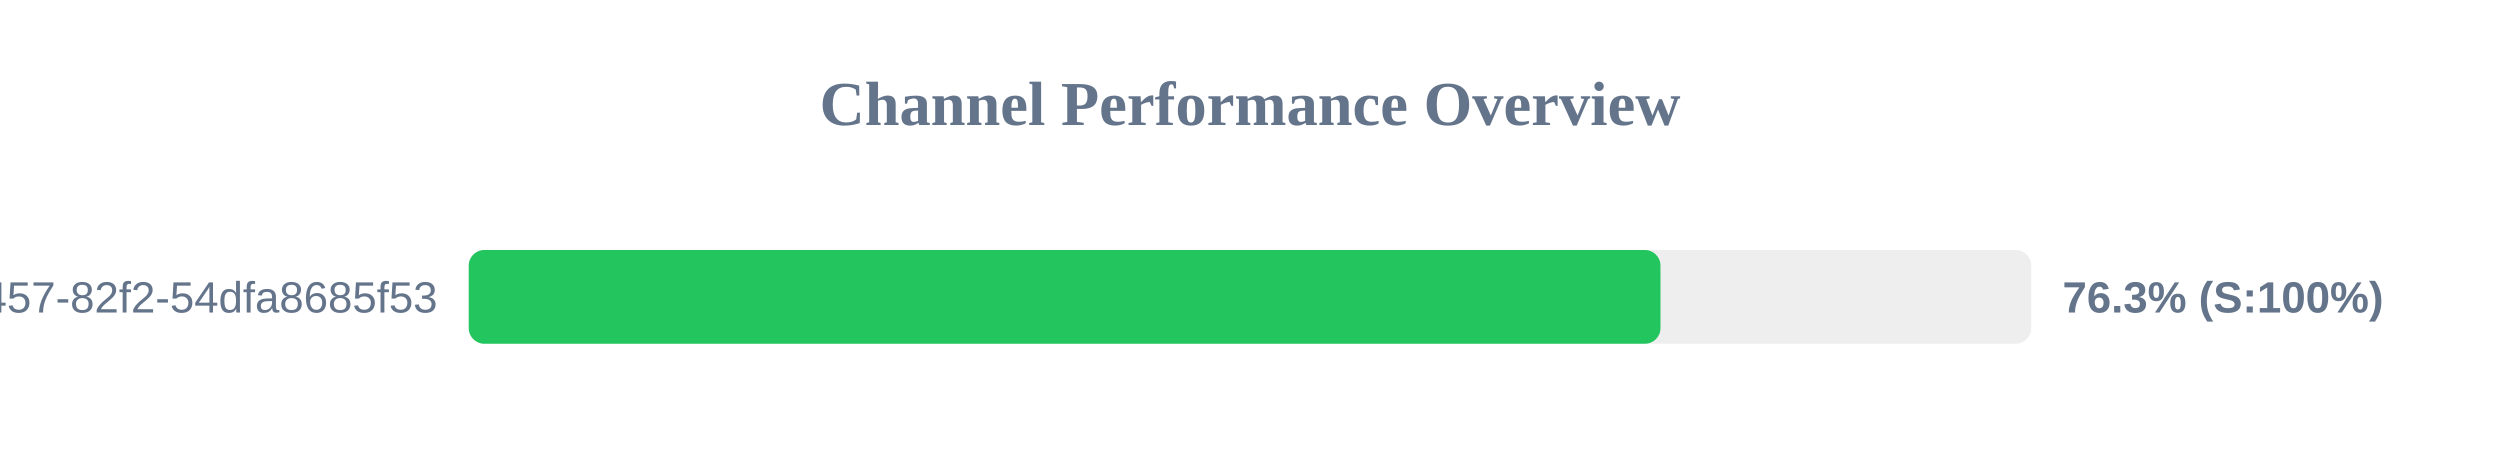
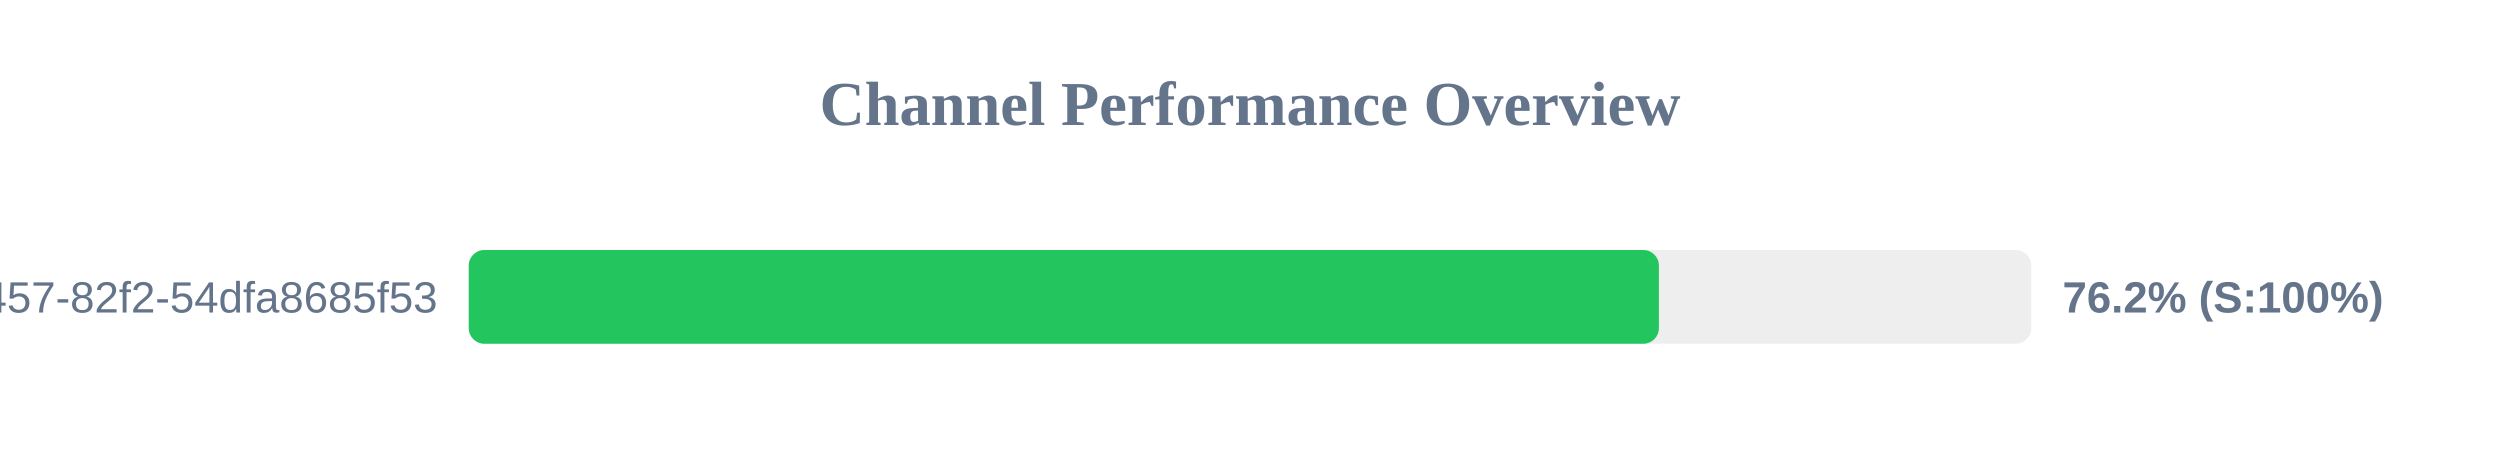
<svg xmlns="http://www.w3.org/2000/svg" width="800" height="150" version="1.1">
  <style>
        .row { font: 14px Arial; fill: #64748b; }
        .score { font: bold 14px Arial; fill: #64748b; }
    </style>
  <text x="400" y="40" text-anchor="middle" font-size="20px" font-weight="bold" fill="#64748b">Channel Performance Overview</text>
  <rect x="150" y="80" width="500" height="30" fill="#eee" rx="5" />
-   <rect x="150" y="80" width="381.35" height="30" fill="#22c55e" rx="5" />
+   <rect x="150" y="80" width="380.85" height="30" fill="#22c55e" rx="5" />
  <text x="140" y="100" text-anchor="end" class="row">?uuid=413c8b50-96bf-4457-82f2-54dfa8685f53</text>
-   <text x="660" y="100" text-anchor="start" class="score">76.3% (S:100%)</text>
+   <text x="660" y="100" text-anchor="start" class="score">76.2% (S:100%)</text>
</svg>
